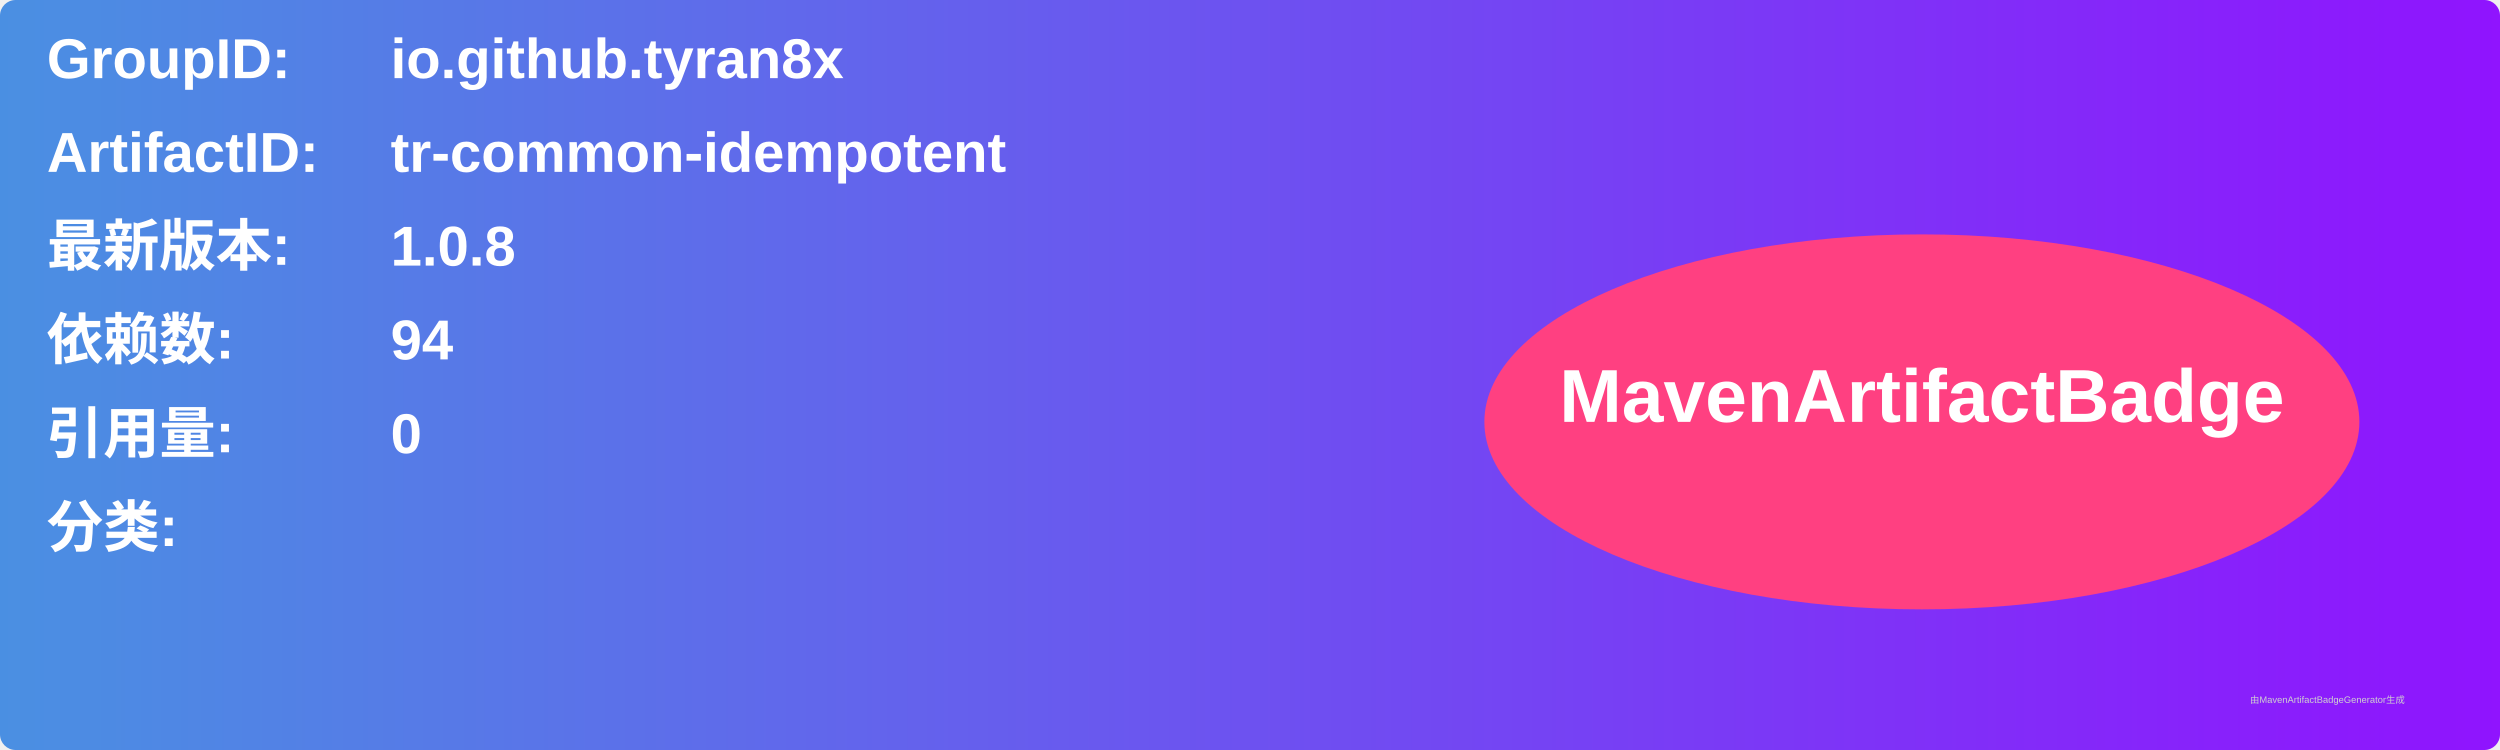
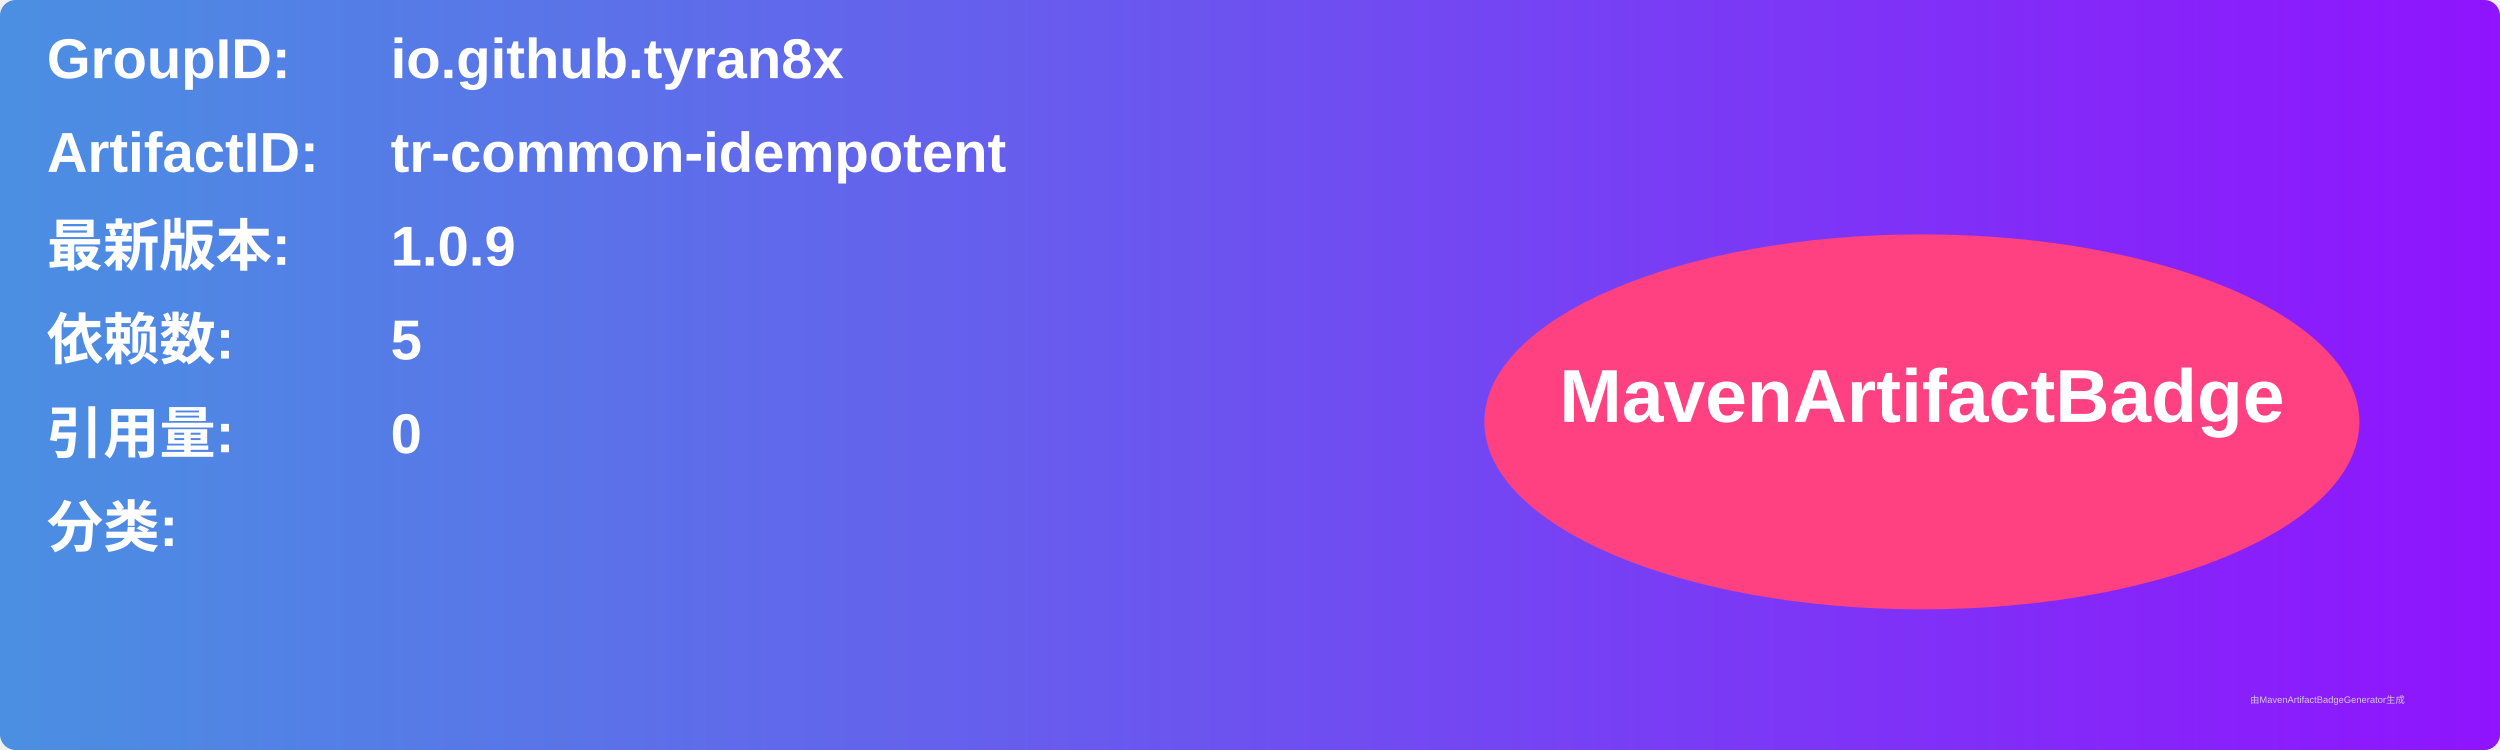
<svg xmlns="http://www.w3.org/2000/svg" width="800" height="240" viewBox="0 0 800 240">
  <linearGradient id="grad" x1="0%" y1="0%" x2="100%" y2="0%">
    <stop offset="0%" stop-color="#4a90e2" />
    <stop offset="100%" stop-color="#9013fe" />
  </linearGradient>
  <rect width="100%" height="100%" rx="5" ry="5" fill="url(#grad)" />
  <g transform="translate(15, 15)">
    <text x="0" y="10" font-family="Arial" font-size="18" fill="white" font-weight="bold" width="260">GroupID:</text>
    <text x="110" y="10" font-family="Arial" font-size="18" fill="white" font-weight="bold" width="460">io.github.tyran8x</text>
    <text x="0" y="40" font-family="Arial" font-size="18" fill="white" font-weight="bold" width="260">ArtifactID:</text>
    <text x="110" y="40" font-family="Arial" font-size="18" fill="white" font-weight="bold" width="460">tr-common-idempotent</text>
    <text x="0" y="70" font-family="Arial" font-size="18" fill="white" font-weight="bold">最新版本:</text>
    <text x="110" y="70" font-family="Arial" font-size="18" fill="white" font-weight="bold">
-       <tspan font-weight="bold">1.0.8</tspan>
+       <tspan font-weight="bold">1.0.9</tspan>
    </text>
    <text x="0" y="100" font-family="Arial" font-size="18" fill="white" font-weight="bold">依赖数: </text>
    <text x="110" y="100" font-family="Arial" font-size="18" fill="white">
-       <tspan font-weight="bold">94</tspan>
+       <tspan font-weight="bold">5</tspan>
    </text>
    <text x="0" y="130" font-family="Arial" font-size="18" fill="white" font-weight="bold">引用量: </text>
    <text x="110" y="130" font-family="Arial" font-size="18" fill="white">
      <tspan font-weight="bold">0</tspan>
    </text>
    <text x="0" y="160" font-family="Arial" font-size="18" fill="white" font-weight="bold">分类:</text>
    <text x="10" y="190" font-family="Arial" font-size="10" fill="white">
      <tspan font-weight="bold" />
    </text>
    <ellipse cx="600" cy="120" rx="140" ry="60" fill="#ff4081" />
    <text x="600" y="120" text-anchor="middle" font-family="Arial" font-size="24" fill="white" font-weight="bold">MavenArtifactBadge</text>
  </g>
  <text x="720" y="225" font-family="Arial" font-size="3" fill="#d0d0d0">由MavenArtifactBadgeGenerator生成</text>
</svg>
